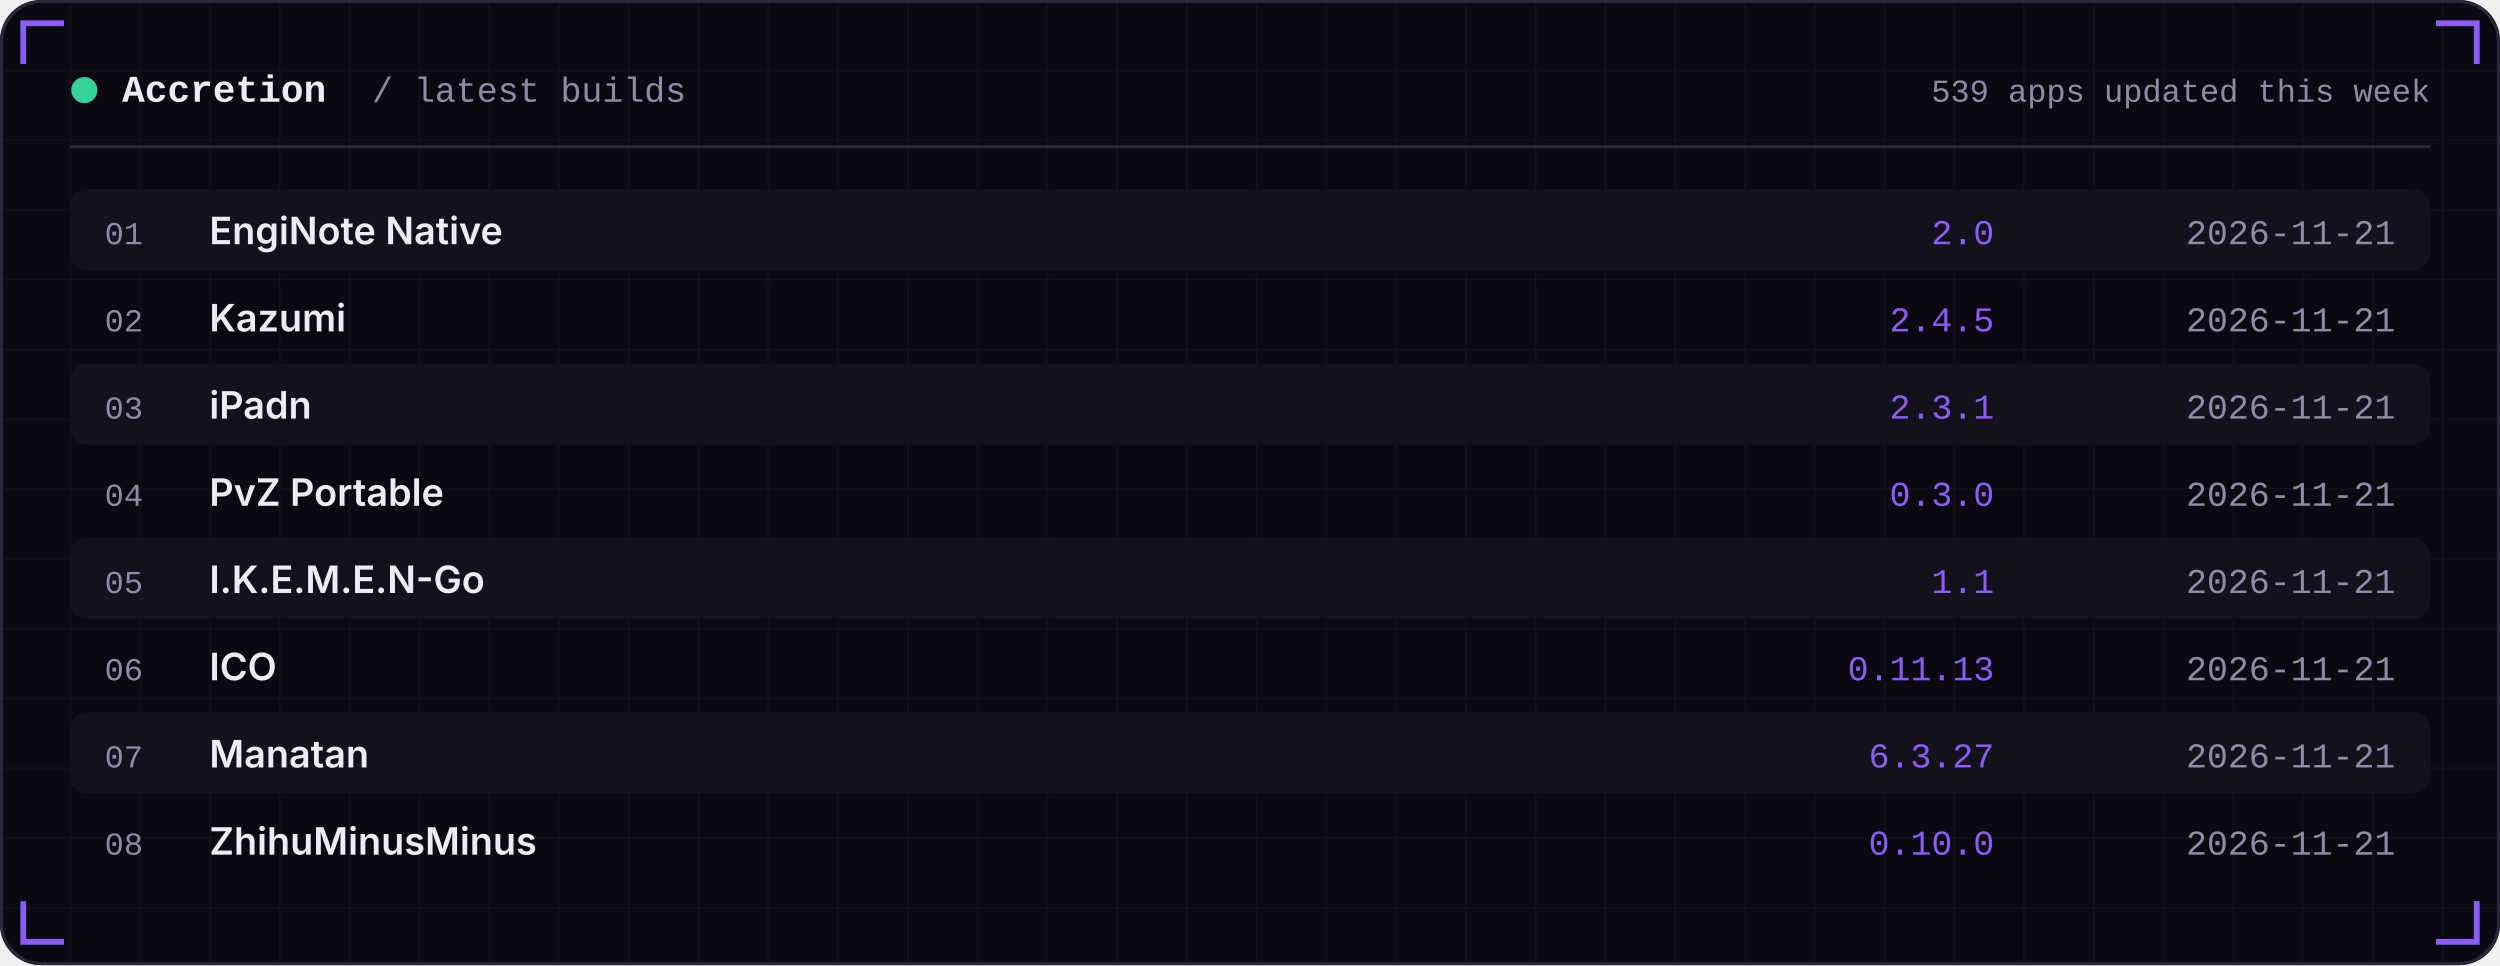
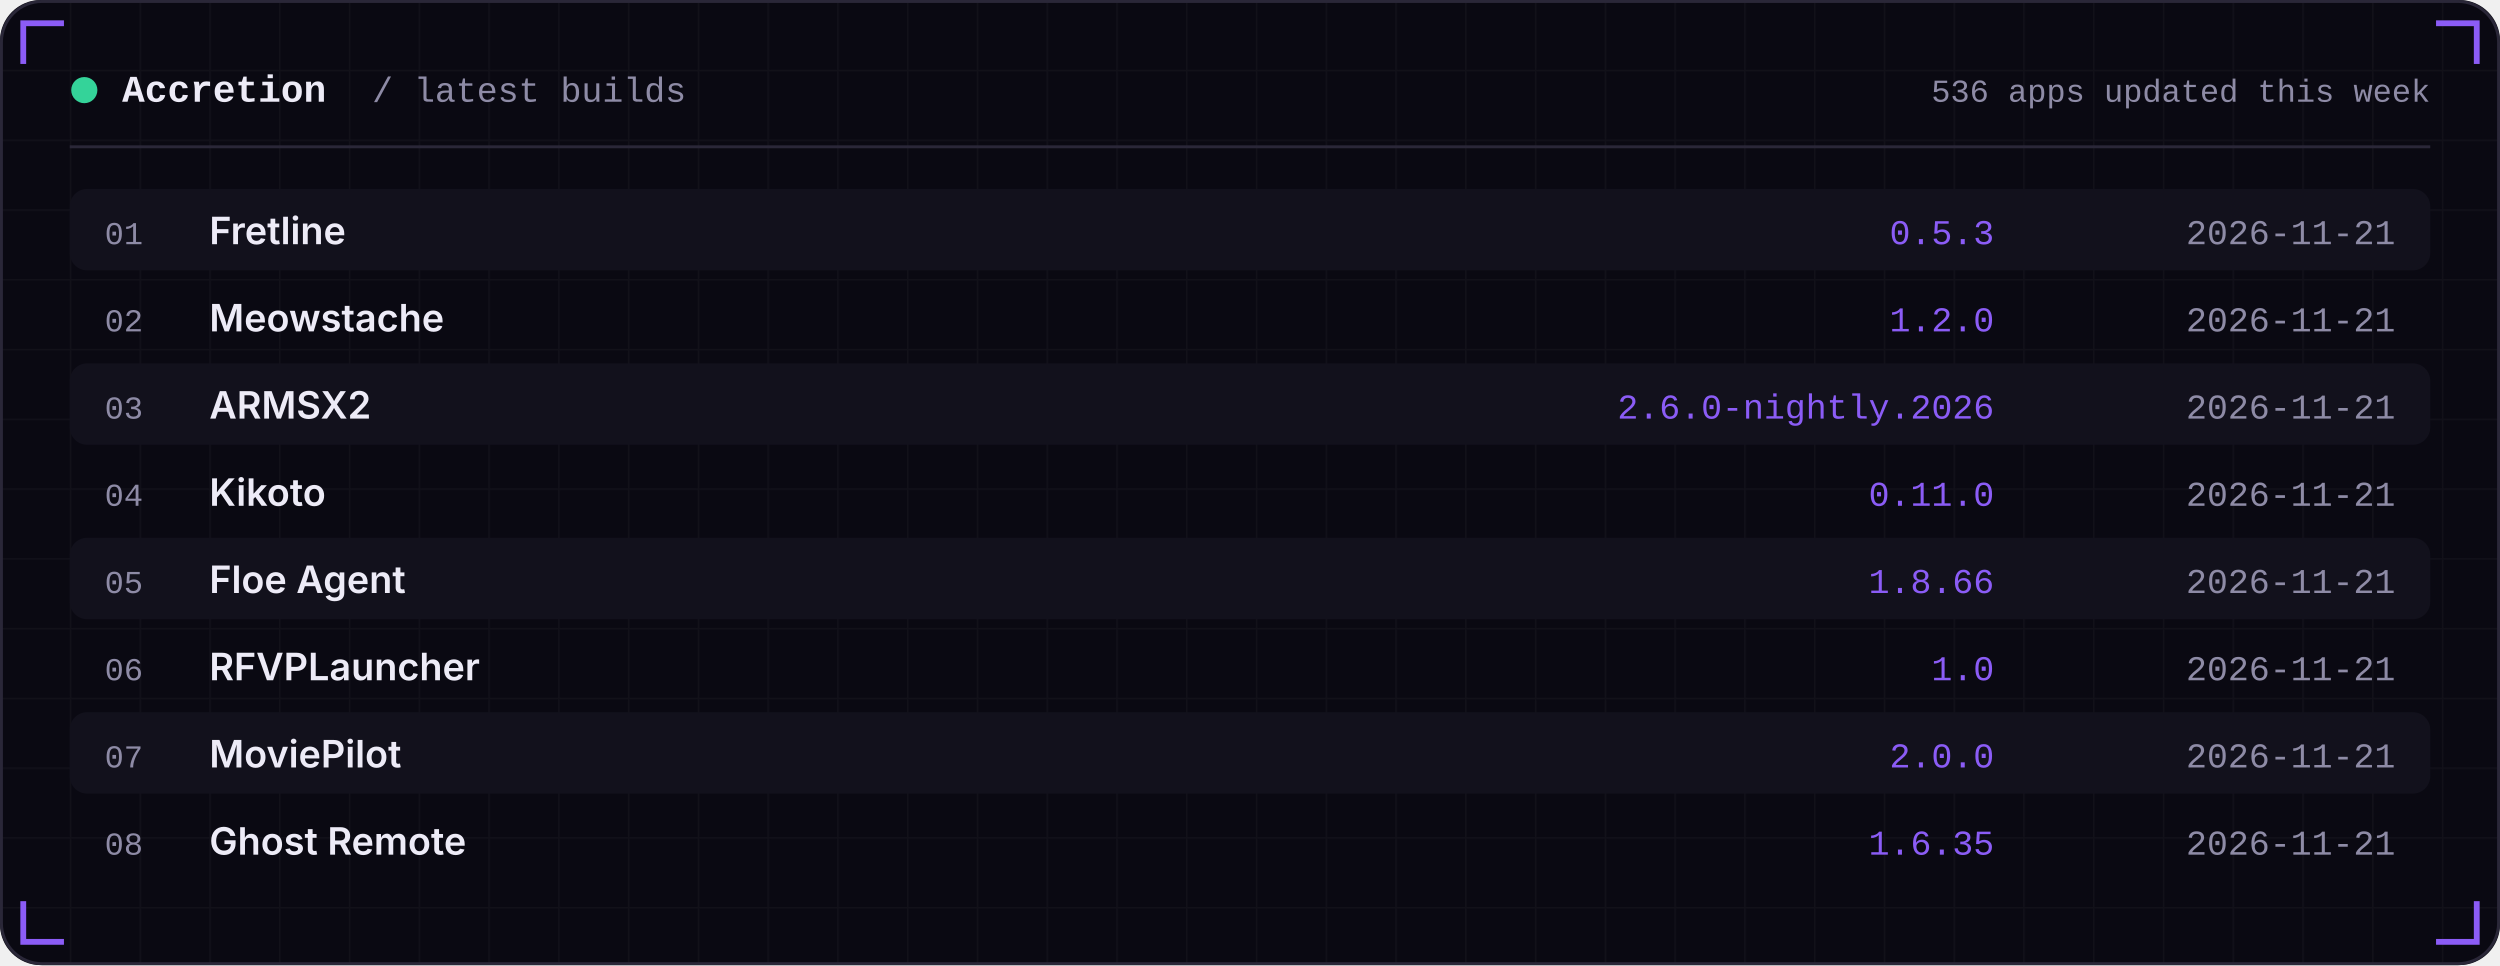
<svg xmlns="http://www.w3.org/2000/svg" width="860" height="332" viewBox="0 0 860 332" role="img">
  <defs>
    <linearGradient id="area" x1="0" x2="0" y1="0" y2="1">
      <stop offset="0" stop-color="#8B5CF6" stop-opacity="0.35" />
      <stop offset="1" stop-color="#8B5CF6" stop-opacity="0" />
    </linearGradient>
    <pattern id="grid" width="24" height="24" patternUnits="userSpaceOnUse">
      <path d="M24 0H0V24" fill="none" stroke="#FFFFFF" stroke-opacity="0.035" />
    </pattern>
  </defs>
  <rect width="860" height="332" rx="14" fill="#0A0912" />
  <rect width="860" height="332" rx="14" fill="url(#grid)" />
  <rect x="0.5" y="0.5" width="859" height="331" rx="14" fill="none" stroke="#2A2738" />
  <path d="M8 22 V8 H22" stroke="#8B5CF6" stroke-width="2" fill="none" />
  <path d="M852 22 V8 H838" stroke="#8B5CF6" stroke-width="2" fill="none" />
  <path d="M8 310 V324 H22" stroke="#8B5CF6" stroke-width="2" fill="none" />
  <path d="M852 310 V324 H838" stroke="#8B5CF6" stroke-width="2" fill="none" />
  <circle cx="29" cy="31" r="4.5" fill="#34D399" />
  <text x="42" y="35" font-family="ui-monospace,SFMono-Regular,Menlo,Consolas,'Liberation Mono',monospace" font-size="13" font-weight="600" fill="#EDEBF7" text-anchor="start" letter-spacing="0">Accretion</text>
  <text x="128" y="35" font-family="ui-monospace,SFMono-Regular,Menlo,Consolas,'Liberation Mono',monospace" font-size="12" font-weight="400" fill="#8E8BA6" text-anchor="start" letter-spacing="0">/ latest builds</text>
-   <text x="836" y="35" font-family="ui-monospace,SFMono-Regular,Menlo,Consolas,'Liberation Mono',monospace" font-size="11" font-weight="400" fill="#8E8BA6" text-anchor="end" letter-spacing="0">539 apps updated this week</text>
+   <text x="836" y="35" font-family="ui-monospace,SFMono-Regular,Menlo,Consolas,'Liberation Mono',monospace" font-size="11" font-weight="400" fill="#8E8BA6" text-anchor="end" letter-spacing="0">536 apps updated this week</text>
  <rect x="24" y="50" width="812" height="1" fill="#2A2738" />
  <rect x="24" y="65" width="812" height="28" rx="6" fill="#12111C" />
  <text x="36" y="84" font-family="ui-monospace,SFMono-Regular,Menlo,Consolas,'Liberation Mono',monospace" font-size="11" font-weight="400" fill="#8E8BA6" text-anchor="start" letter-spacing="0">01</text>
-   <text x="72" y="84" font-family="-apple-system,BlinkMacSystemFont,'Segoe UI',Inter,Helvetica,Arial,sans-serif" font-size="13" font-weight="600" fill="#EDEBF7" text-anchor="start" letter-spacing="0">EngiNote Native</text>
-   <text x="686" y="84" font-family="ui-monospace,SFMono-Regular,Menlo,Consolas,'Liberation Mono',monospace" font-size="12" font-weight="400" fill="#8B5CF6" text-anchor="end" letter-spacing="0">2.0</text>
+   <text x="72" y="84" font-family="-apple-system,BlinkMacSystemFont,'Segoe UI',Inter,Helvetica,Arial,sans-serif" font-size="13" font-weight="600" fill="#EDEBF7" text-anchor="start" letter-spacing="0">Fretline</text>
+   <text x="686" y="84" font-family="ui-monospace,SFMono-Regular,Menlo,Consolas,'Liberation Mono',monospace" font-size="12" font-weight="400" fill="#8B5CF6" text-anchor="end" letter-spacing="0">0.5.3</text>
  <text x="824" y="84" font-family="ui-monospace,SFMono-Regular,Menlo,Consolas,'Liberation Mono',monospace" font-size="12" font-weight="400" fill="#8E8BA6" text-anchor="end" letter-spacing="0">2026-11-21</text>
  <text x="36" y="114" font-family="ui-monospace,SFMono-Regular,Menlo,Consolas,'Liberation Mono',monospace" font-size="11" font-weight="400" fill="#8E8BA6" text-anchor="start" letter-spacing="0">02</text>
-   <text x="72" y="114" font-family="-apple-system,BlinkMacSystemFont,'Segoe UI',Inter,Helvetica,Arial,sans-serif" font-size="13" font-weight="600" fill="#EDEBF7" text-anchor="start" letter-spacing="0">Kazumi</text>
-   <text x="686" y="114" font-family="ui-monospace,SFMono-Regular,Menlo,Consolas,'Liberation Mono',monospace" font-size="12" font-weight="400" fill="#8B5CF6" text-anchor="end" letter-spacing="0">2.4.5</text>
+   <text x="72" y="114" font-family="-apple-system,BlinkMacSystemFont,'Segoe UI',Inter,Helvetica,Arial,sans-serif" font-size="13" font-weight="600" fill="#EDEBF7" text-anchor="start" letter-spacing="0">Meowstache</text>
+   <text x="686" y="114" font-family="ui-monospace,SFMono-Regular,Menlo,Consolas,'Liberation Mono',monospace" font-size="12" font-weight="400" fill="#8B5CF6" text-anchor="end" letter-spacing="0">1.2.0</text>
  <text x="824" y="114" font-family="ui-monospace,SFMono-Regular,Menlo,Consolas,'Liberation Mono',monospace" font-size="12" font-weight="400" fill="#8E8BA6" text-anchor="end" letter-spacing="0">2026-11-21</text>
  <rect x="24" y="125" width="812" height="28" rx="6" fill="#12111C" />
  <text x="36" y="144" font-family="ui-monospace,SFMono-Regular,Menlo,Consolas,'Liberation Mono',monospace" font-size="11" font-weight="400" fill="#8E8BA6" text-anchor="start" letter-spacing="0">03</text>
-   <text x="72" y="144" font-family="-apple-system,BlinkMacSystemFont,'Segoe UI',Inter,Helvetica,Arial,sans-serif" font-size="13" font-weight="600" fill="#EDEBF7" text-anchor="start" letter-spacing="0">iPadn</text>
-   <text x="686" y="144" font-family="ui-monospace,SFMono-Regular,Menlo,Consolas,'Liberation Mono',monospace" font-size="12" font-weight="400" fill="#8B5CF6" text-anchor="end" letter-spacing="0">2.3.1</text>
+   <text x="72" y="144" font-family="-apple-system,BlinkMacSystemFont,'Segoe UI',Inter,Helvetica,Arial,sans-serif" font-size="13" font-weight="600" fill="#EDEBF7" text-anchor="start" letter-spacing="0">ARMSX2</text>
+   <text x="686" y="144" font-family="ui-monospace,SFMono-Regular,Menlo,Consolas,'Liberation Mono',monospace" font-size="12" font-weight="400" fill="#8B5CF6" text-anchor="end" letter-spacing="0">2.6.0-nightly.2026</text>
  <text x="824" y="144" font-family="ui-monospace,SFMono-Regular,Menlo,Consolas,'Liberation Mono',monospace" font-size="12" font-weight="400" fill="#8E8BA6" text-anchor="end" letter-spacing="0">2026-11-21</text>
  <text x="36" y="174" font-family="ui-monospace,SFMono-Regular,Menlo,Consolas,'Liberation Mono',monospace" font-size="11" font-weight="400" fill="#8E8BA6" text-anchor="start" letter-spacing="0">04</text>
-   <text x="72" y="174" font-family="-apple-system,BlinkMacSystemFont,'Segoe UI',Inter,Helvetica,Arial,sans-serif" font-size="13" font-weight="600" fill="#EDEBF7" text-anchor="start" letter-spacing="0">PvZ Portable</text>
-   <text x="686" y="174" font-family="ui-monospace,SFMono-Regular,Menlo,Consolas,'Liberation Mono',monospace" font-size="12" font-weight="400" fill="#8B5CF6" text-anchor="end" letter-spacing="0">0.3.0</text>
+   <text x="72" y="174" font-family="-apple-system,BlinkMacSystemFont,'Segoe UI',Inter,Helvetica,Arial,sans-serif" font-size="13" font-weight="600" fill="#EDEBF7" text-anchor="start" letter-spacing="0">Kikoto</text>
+   <text x="686" y="174" font-family="ui-monospace,SFMono-Regular,Menlo,Consolas,'Liberation Mono',monospace" font-size="12" font-weight="400" fill="#8B5CF6" text-anchor="end" letter-spacing="0">0.11.0</text>
  <text x="824" y="174" font-family="ui-monospace,SFMono-Regular,Menlo,Consolas,'Liberation Mono',monospace" font-size="12" font-weight="400" fill="#8E8BA6" text-anchor="end" letter-spacing="0">2026-11-21</text>
  <rect x="24" y="185" width="812" height="28" rx="6" fill="#12111C" />
  <text x="36" y="204" font-family="ui-monospace,SFMono-Regular,Menlo,Consolas,'Liberation Mono',monospace" font-size="11" font-weight="400" fill="#8E8BA6" text-anchor="start" letter-spacing="0">05</text>
-   <text x="72" y="204" font-family="-apple-system,BlinkMacSystemFont,'Segoe UI',Inter,Helvetica,Arial,sans-serif" font-size="13" font-weight="600" fill="#EDEBF7" text-anchor="start" letter-spacing="0">I.K.E.M.E.N-Go</text>
-   <text x="686" y="204" font-family="ui-monospace,SFMono-Regular,Menlo,Consolas,'Liberation Mono',monospace" font-size="12" font-weight="400" fill="#8B5CF6" text-anchor="end" letter-spacing="0">1.1</text>
+   <text x="72" y="204" font-family="-apple-system,BlinkMacSystemFont,'Segoe UI',Inter,Helvetica,Arial,sans-serif" font-size="13" font-weight="600" fill="#EDEBF7" text-anchor="start" letter-spacing="0">Floe Agent</text>
+   <text x="686" y="204" font-family="ui-monospace,SFMono-Regular,Menlo,Consolas,'Liberation Mono',monospace" font-size="12" font-weight="400" fill="#8B5CF6" text-anchor="end" letter-spacing="0">1.8.66</text>
  <text x="824" y="204" font-family="ui-monospace,SFMono-Regular,Menlo,Consolas,'Liberation Mono',monospace" font-size="12" font-weight="400" fill="#8E8BA6" text-anchor="end" letter-spacing="0">2026-11-21</text>
  <text x="36" y="234" font-family="ui-monospace,SFMono-Regular,Menlo,Consolas,'Liberation Mono',monospace" font-size="11" font-weight="400" fill="#8E8BA6" text-anchor="start" letter-spacing="0">06</text>
-   <text x="72" y="234" font-family="-apple-system,BlinkMacSystemFont,'Segoe UI',Inter,Helvetica,Arial,sans-serif" font-size="13" font-weight="600" fill="#EDEBF7" text-anchor="start" letter-spacing="0">ICO</text>
-   <text x="686" y="234" font-family="ui-monospace,SFMono-Regular,Menlo,Consolas,'Liberation Mono',monospace" font-size="12" font-weight="400" fill="#8B5CF6" text-anchor="end" letter-spacing="0">0.11.13</text>
+   <text x="72" y="234" font-family="-apple-system,BlinkMacSystemFont,'Segoe UI',Inter,Helvetica,Arial,sans-serif" font-size="13" font-weight="600" fill="#EDEBF7" text-anchor="start" letter-spacing="0">RFVPLauncher</text>
+   <text x="686" y="234" font-family="ui-monospace,SFMono-Regular,Menlo,Consolas,'Liberation Mono',monospace" font-size="12" font-weight="400" fill="#8B5CF6" text-anchor="end" letter-spacing="0">1.0</text>
  <text x="824" y="234" font-family="ui-monospace,SFMono-Regular,Menlo,Consolas,'Liberation Mono',monospace" font-size="12" font-weight="400" fill="#8E8BA6" text-anchor="end" letter-spacing="0">2026-11-21</text>
  <rect x="24" y="245" width="812" height="28" rx="6" fill="#12111C" />
  <text x="36" y="264" font-family="ui-monospace,SFMono-Regular,Menlo,Consolas,'Liberation Mono',monospace" font-size="11" font-weight="400" fill="#8E8BA6" text-anchor="start" letter-spacing="0">07</text>
-   <text x="72" y="264" font-family="-apple-system,BlinkMacSystemFont,'Segoe UI',Inter,Helvetica,Arial,sans-serif" font-size="13" font-weight="600" fill="#EDEBF7" text-anchor="start" letter-spacing="0">Manatan</text>
-   <text x="686" y="264" font-family="ui-monospace,SFMono-Regular,Menlo,Consolas,'Liberation Mono',monospace" font-size="12" font-weight="400" fill="#8B5CF6" text-anchor="end" letter-spacing="0">6.3.27</text>
+   <text x="72" y="264" font-family="-apple-system,BlinkMacSystemFont,'Segoe UI',Inter,Helvetica,Arial,sans-serif" font-size="13" font-weight="600" fill="#EDEBF7" text-anchor="start" letter-spacing="0">MoviePilot</text>
+   <text x="686" y="264" font-family="ui-monospace,SFMono-Regular,Menlo,Consolas,'Liberation Mono',monospace" font-size="12" font-weight="400" fill="#8B5CF6" text-anchor="end" letter-spacing="0">2.0.0</text>
  <text x="824" y="264" font-family="ui-monospace,SFMono-Regular,Menlo,Consolas,'Liberation Mono',monospace" font-size="12" font-weight="400" fill="#8E8BA6" text-anchor="end" letter-spacing="0">2026-11-21</text>
  <text x="36" y="294" font-family="ui-monospace,SFMono-Regular,Menlo,Consolas,'Liberation Mono',monospace" font-size="11" font-weight="400" fill="#8E8BA6" text-anchor="start" letter-spacing="0">08</text>
-   <text x="72" y="294" font-family="-apple-system,BlinkMacSystemFont,'Segoe UI',Inter,Helvetica,Arial,sans-serif" font-size="13" font-weight="600" fill="#EDEBF7" text-anchor="start" letter-spacing="0">ZhihuMinusMinus</text>
-   <text x="686" y="294" font-family="ui-monospace,SFMono-Regular,Menlo,Consolas,'Liberation Mono',monospace" font-size="12" font-weight="400" fill="#8B5CF6" text-anchor="end" letter-spacing="0">0.10.0</text>
+   <text x="72" y="294" font-family="-apple-system,BlinkMacSystemFont,'Segoe UI',Inter,Helvetica,Arial,sans-serif" font-size="13" font-weight="600" fill="#EDEBF7" text-anchor="start" letter-spacing="0">Ghost Remote</text>
+   <text x="686" y="294" font-family="ui-monospace,SFMono-Regular,Menlo,Consolas,'Liberation Mono',monospace" font-size="12" font-weight="400" fill="#8B5CF6" text-anchor="end" letter-spacing="0">1.6.35</text>
  <text x="824" y="294" font-family="ui-monospace,SFMono-Regular,Menlo,Consolas,'Liberation Mono',monospace" font-size="12" font-weight="400" fill="#8E8BA6" text-anchor="end" letter-spacing="0">2026-11-21</text>
</svg>
